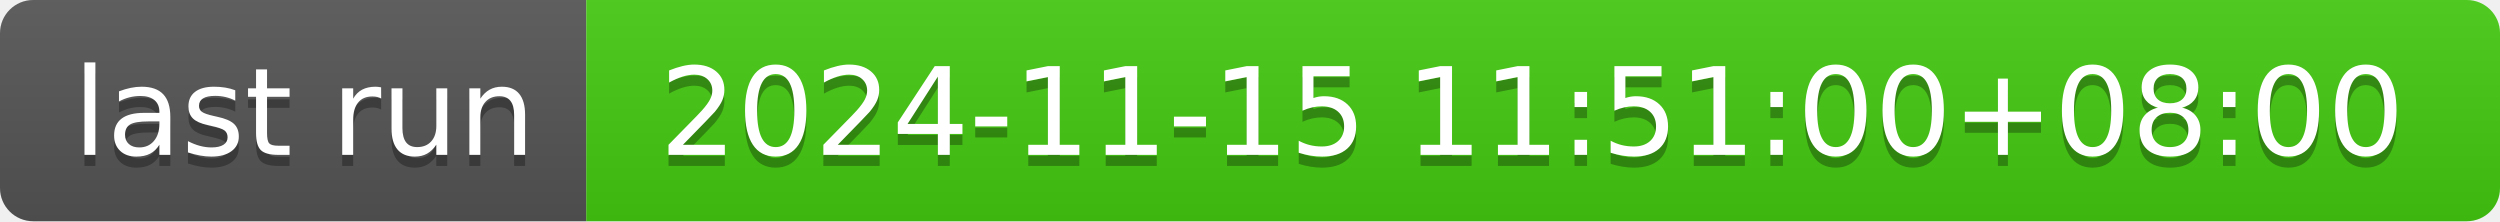
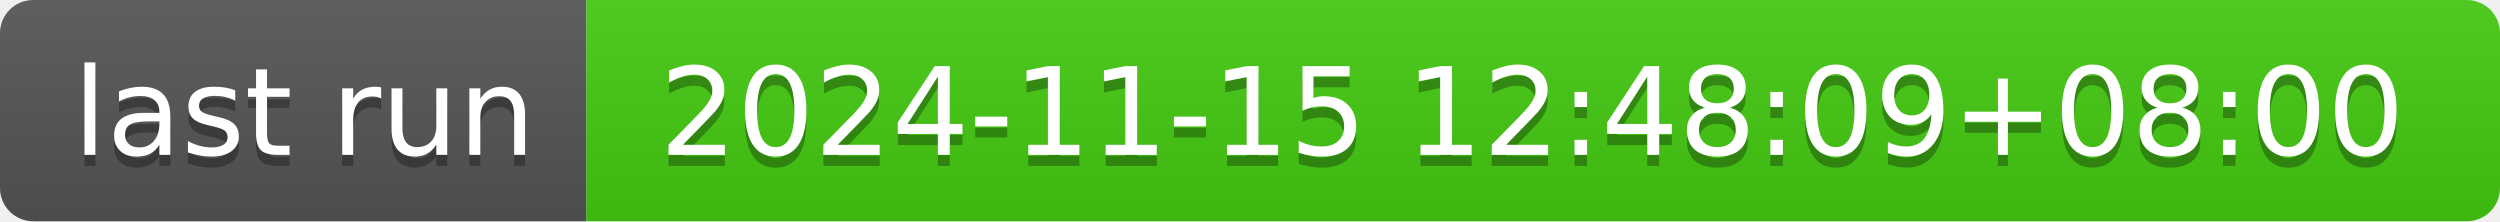
- <svg xmlns="http://www.w3.org/2000/svg" width="226" height="20" role="img" aria-label="last run: 2024-11-15 11:51:00+08:00">
+ <svg xmlns="http://www.w3.org/2000/svg" width="226" height="20" role="img" aria-label="last run: 2024-11-15 12:48:09+08:00">
  <linearGradient id="s" x2="0" y2="100%">
    <stop offset="0" stop-color="#bbb" stop-opacity=".1" />
    <stop offset="1" stop-opacity=".1" />
  </linearGradient>
  <clipPath id="r">
    <rect width="226" height="20" rx="3" fill="#fff" />
  </clipPath>
  <g clip-path="url(#r)">
    <rect width="53" height="20" fill="#555" />
    <rect x="53" width="173" height="20" fill="#4c1" />
    <rect width="226" height="20" fill="url(#s)" />
  </g>
  <g fill="#fff" text-anchor="middle" font-family="Verdana,Geneva,DejaVu Sans,sans-serif" text-rendering="geometricPrecision" font-size="110">
    <text aria-hidden="true" x="275" y="150" fill="#010101" fill-opacity=".3" transform="scale(.1)" textLength="430">last run</text>
    <text x="275" y="140" transform="scale(.1)" fill="#fff" textLength="430">last run</text>
-     <text aria-hidden="true" x="1385" y="150" fill="#010101" fill-opacity=".3" transform="scale(.1)" textLength="1630">2024-11-15 11:51:00+08:00</text>
-     <text x="1385" y="140" transform="scale(.1)" fill="#fff" textLength="1630">2024-11-15 11:51:00+08:00</text>
+     <text aria-hidden="true" x="1385" y="150" fill="#010101" fill-opacity=".3" transform="scale(.1)" textLength="1630">2024-11-15 12:48:09+08:00</text>
+     <text x="1385" y="140" transform="scale(.1)" fill="#fff" textLength="1630">2024-11-15 12:48:09+08:00</text>
  </g>
</svg>
